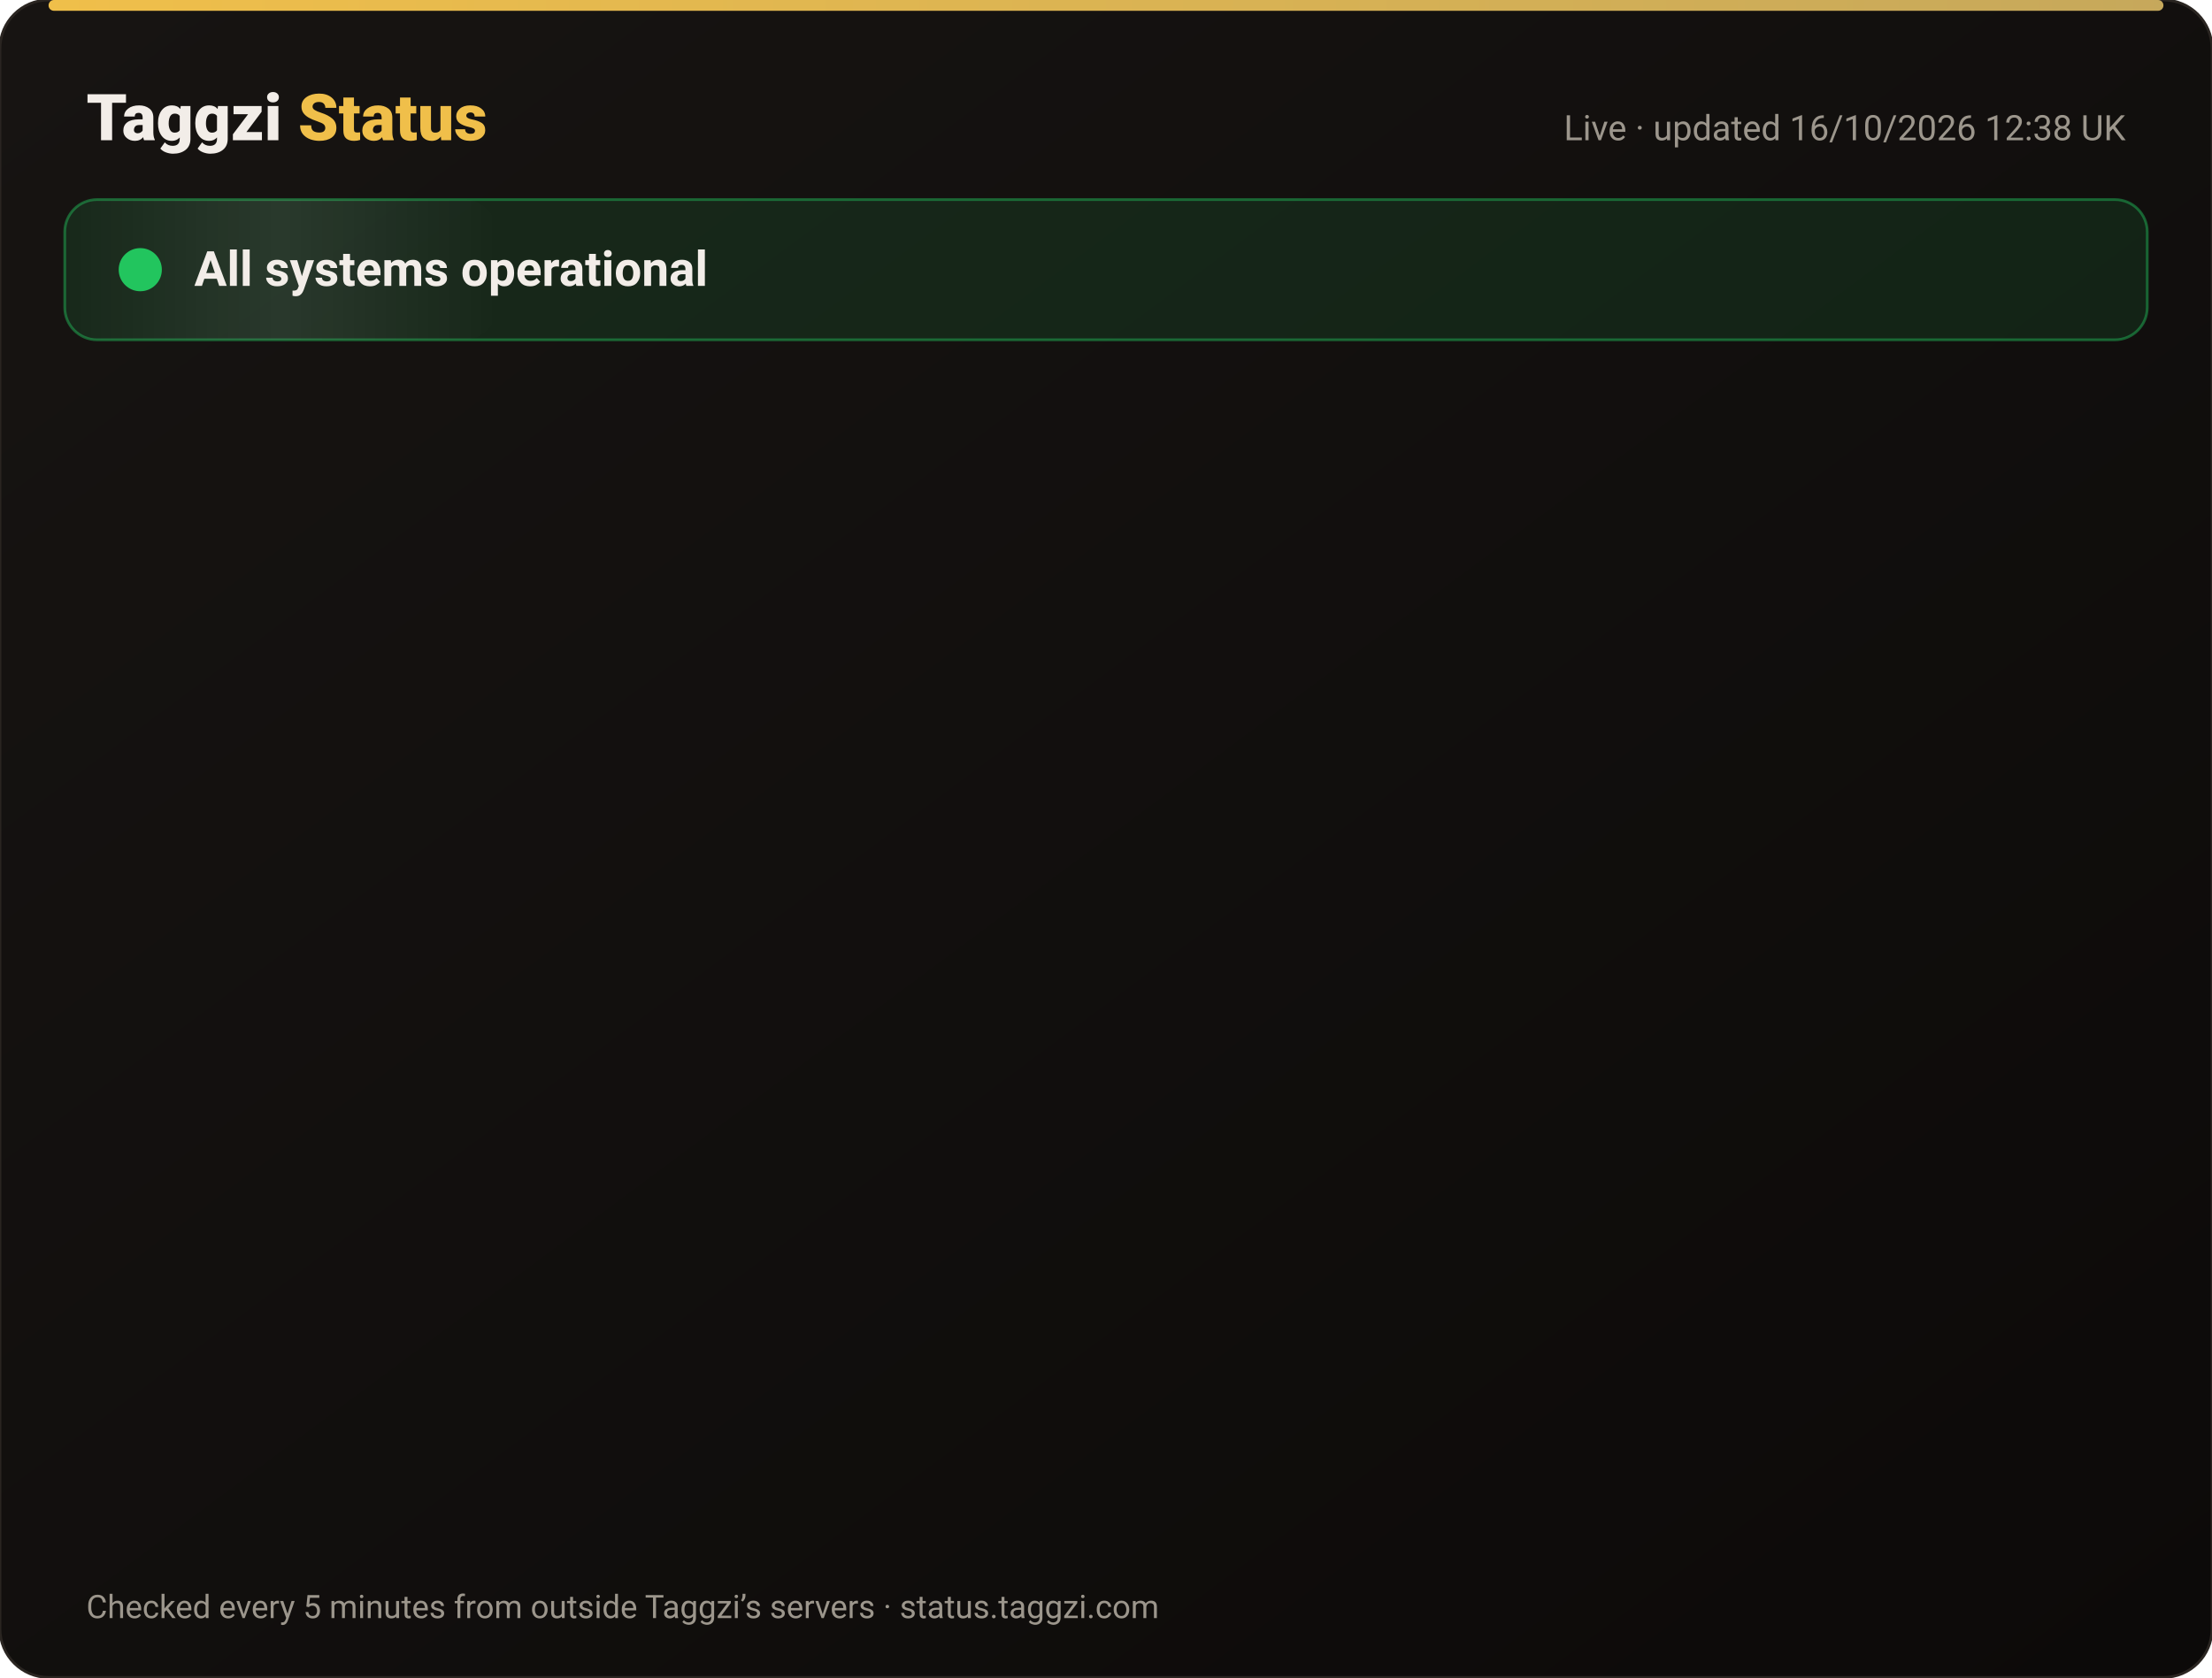
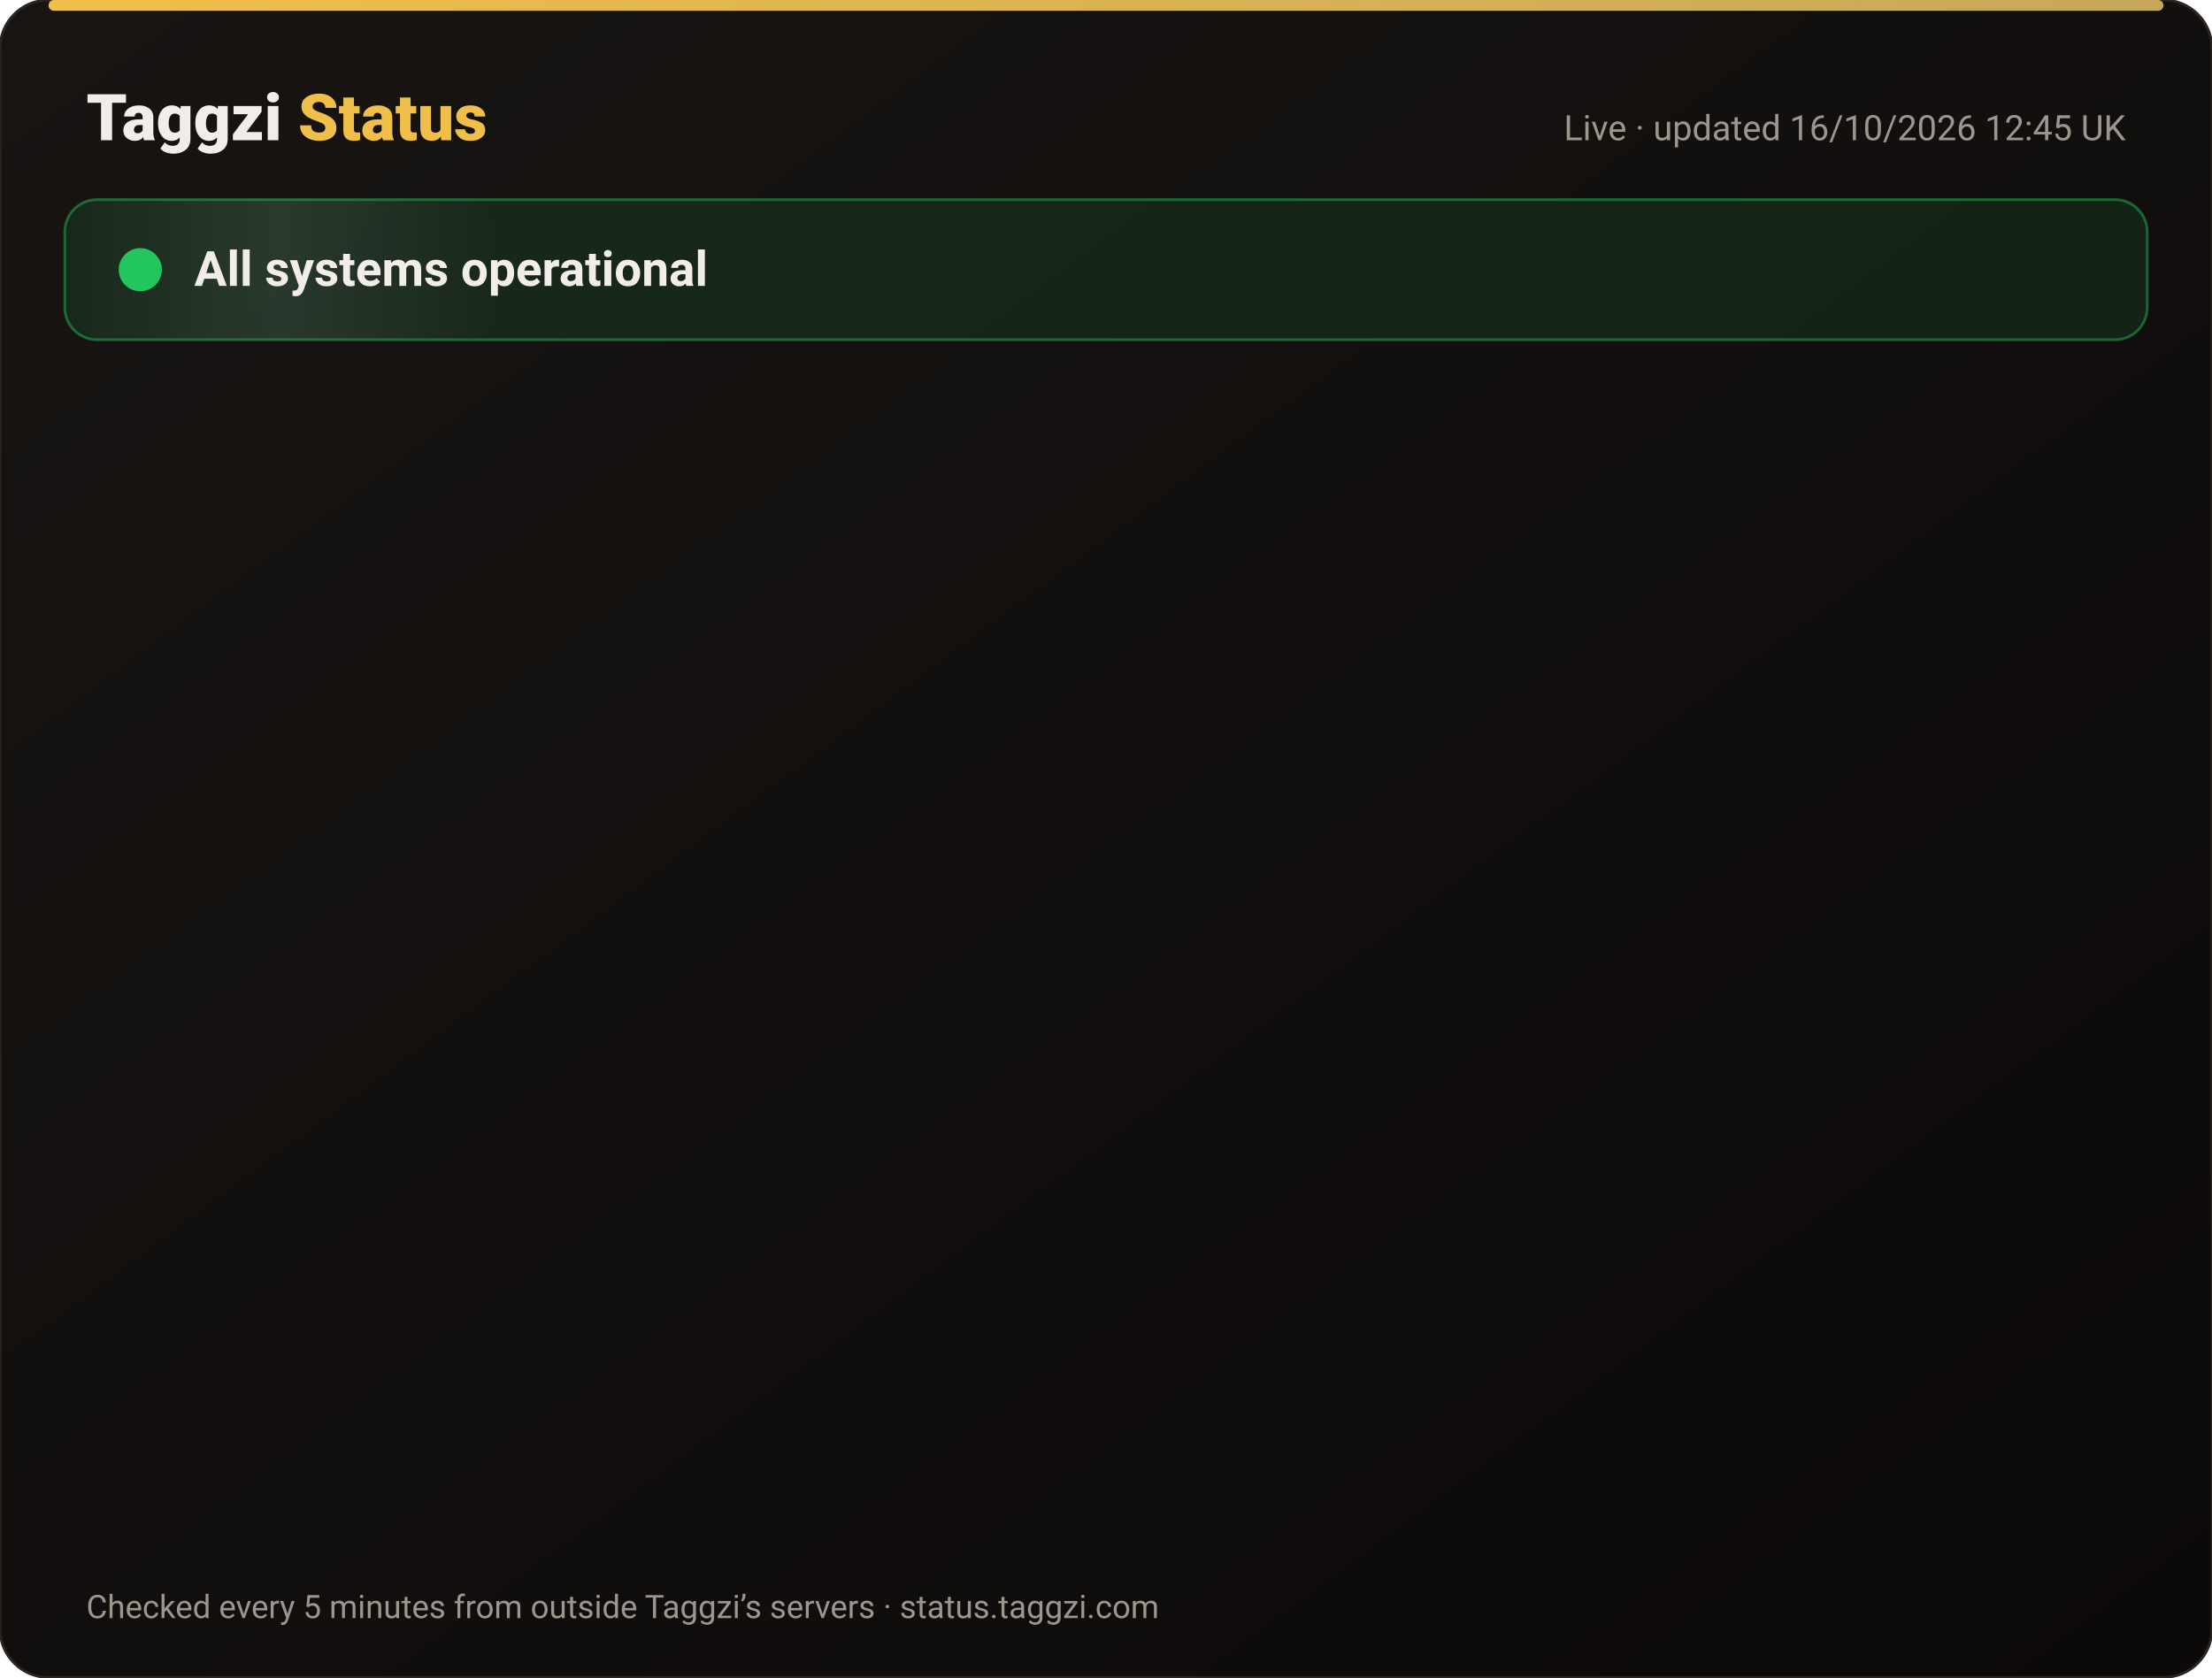
<svg xmlns="http://www.w3.org/2000/svg" width="820" height="622" viewBox="0 0 820 622" font-family="-apple-system,Segoe UI,Roboto,Helvetica,Arial,sans-serif">
  <defs>
    <linearGradient id="bg" x1="0" y1="0" x2="1" y2="1">
      <stop offset="0" stop-color="#171412" />
      <stop offset="1" stop-color="#0C0A09" />
    </linearGradient>
    <linearGradient id="gold" x1="0" x2="1">
      <stop offset="0" stop-color="#F0BF4A" />
      <stop offset="1" stop-color="#c6a85b" />
    </linearGradient>
    <linearGradient id="shine" x1="0" x2="1">
      <stop offset="0" stop-color="#fff" stop-opacity="0" />
      <stop offset=".5" stop-color="#fff" stop-opacity=".08" />
      <stop offset="1" stop-color="#fff" stop-opacity="0" />
    </linearGradient>
  </defs>
  <rect width="820" height="622" rx="18" fill="url(#bg)" stroke="#2a2521" />
  <rect x="18" y="0" width="784" height="4" rx="2" fill="url(#gold)" />
  <text x="32" y="52" font-size="24" font-weight="800" fill="#F2EDE8">Taggzi <tspan fill="#F0BF4A">Status</tspan>
  </text>
-   <text x="788" y="52" font-size="13" fill="#9C968C" text-anchor="end">Live · updated 16/10/2026 12:38 UK</text>
+   <text x="788" y="52" font-size="13" fill="#9C968C" text-anchor="end">Live · updated 16/10/2026 12:45 UK</text>
  <rect x="24" y="74" width="772" height="52" rx="12" fill="#22c55e" fill-opacity=".12" stroke="#22c55e" stroke-opacity=".45" />
  <rect x="24" y="74" width="160" height="52" rx="12" fill="url(#shine)">
    <animate attributeName="x" from="-160" to="820" dur="4s" repeatCount="indefinite" />
  </rect>
  <circle cx="52" cy="100" r="7" fill="#22c55e" />
  <circle cx="52" cy="100" r="7" fill="none" stroke="#22c55e" stroke-width="2">
    <animate attributeName="r" values="7;15;7" dur="2s" repeatCount="indefinite" />
    <animate attributeName="opacity" values=".9;0;.9" dur="2s" repeatCount="indefinite" />
  </circle>
  <text x="72" y="106" font-size="18" font-weight="700" fill="#F2EDE8">All systems operational</text>
  <g opacity="0">
    <animate attributeName="opacity" from="0" to="1" begin="0.00s" dur=".6s" fill="freeze" />
    <line x1="32" y1="188" x2="788" y2="188" stroke="#2a2521" />
    <circle cx="44" cy="166" r="6" fill="#22c55e">
      <animate attributeName="opacity" values="1;.45;1" dur="2.4s" begin="0.00s" repeatCount="indefinite" />
    </circle>
    <text x="62" y="171" font-size="15" font-weight="650" fill="#F2EDE8">Website</text>
    <text x="630" y="171" font-size="13" fill="#9C968C" text-anchor="end">100.00% uptime</text>
    <rect x="648" y="154" width="140" height="24" rx="12" fill="#22c55e" fill-opacity=".14" stroke="#22c55e" stroke-opacity=".5" />
    <text x="718" y="171" font-size="12" font-weight="700" fill="#22c55e" text-anchor="middle">Operational</text>
  </g>
  <g opacity="0">
    <animate attributeName="opacity" from="0" to="1" begin="0.15s" dur=".6s" fill="freeze" />
    <line x1="32" y1="234" x2="788" y2="234" stroke="#2a2521" />
    <circle cx="44" cy="212" r="6" fill="#22c55e">
      <animate attributeName="opacity" values="1;.45;1" dur="2.4s" begin="0.15s" repeatCount="indefinite" />
    </circle>
    <text x="62" y="217" font-size="15" font-weight="650" fill="#F2EDE8">Tag scans</text>
    <text x="630" y="217" font-size="13" fill="#9C968C" text-anchor="end">100.00% uptime</text>
    <rect x="648" y="200" width="140" height="24" rx="12" fill="#22c55e" fill-opacity=".14" stroke="#22c55e" stroke-opacity=".5" />
    <text x="718" y="217" font-size="12" font-weight="700" fill="#22c55e" text-anchor="middle">Operational</text>
  </g>
  <g opacity="0">
    <animate attributeName="opacity" from="0" to="1" begin="0.30s" dur=".6s" fill="freeze" />
    <line x1="32" y1="280" x2="788" y2="280" stroke="#2a2521" />
    <circle cx="44" cy="258" r="6" fill="#22c55e">
      <animate attributeName="opacity" values="1;.45;1" dur="2.4s" begin="0.30s" repeatCount="indefinite" />
    </circle>
    <text x="62" y="263" font-size="15" font-weight="650" fill="#F2EDE8">Manual tag lookup</text>
    <text x="630" y="263" font-size="13" fill="#9C968C" text-anchor="end">100.00% uptime</text>
    <rect x="648" y="246" width="140" height="24" rx="12" fill="#22c55e" fill-opacity=".14" stroke="#22c55e" stroke-opacity=".5" />
    <text x="718" y="263" font-size="12" font-weight="700" fill="#22c55e" text-anchor="middle">Operational</text>
  </g>
  <g opacity="0">
    <animate attributeName="opacity" from="0" to="1" begin="0.45s" dur=".6s" fill="freeze" />
    <line x1="32" y1="326" x2="788" y2="326" stroke="#2a2521" />
    <circle cx="44" cy="304" r="6" fill="#22c55e">
      <animate attributeName="opacity" values="1;.45;1" dur="2.4s" begin="0.45s" repeatCount="indefinite" />
    </circle>
    <text x="62" y="309" font-size="15" font-weight="650" fill="#F2EDE8">App &amp; login</text>
    <text x="630" y="309" font-size="13" fill="#9C968C" text-anchor="end">100.00% uptime</text>
    <rect x="648" y="292" width="140" height="24" rx="12" fill="#22c55e" fill-opacity=".14" stroke="#22c55e" stroke-opacity=".5" />
    <text x="718" y="309" font-size="12" font-weight="700" fill="#22c55e" text-anchor="middle">Operational</text>
  </g>
  <g opacity="0">
    <animate attributeName="opacity" from="0" to="1" begin="0.60s" dur=".6s" fill="freeze" />
    <line x1="32" y1="372" x2="788" y2="372" stroke="#2a2521" />
    <circle cx="44" cy="350" r="6" fill="#22c55e">
      <animate attributeName="opacity" values="1;.45;1" dur="2.4s" begin="0.60s" repeatCount="indefinite" />
    </circle>
    <text x="62" y="355" font-size="15" font-weight="650" fill="#F2EDE8">Community alerts</text>
    <text x="630" y="355" font-size="13" fill="#9C968C" text-anchor="end">100.00% uptime</text>
    <rect x="648" y="338" width="140" height="24" rx="12" fill="#22c55e" fill-opacity=".14" stroke="#22c55e" stroke-opacity=".5" />
    <text x="718" y="355" font-size="12" font-weight="700" fill="#22c55e" text-anchor="middle">Operational</text>
  </g>
  <g opacity="0">
    <animate attributeName="opacity" from="0" to="1" begin="0.75s" dur=".6s" fill="freeze" />
    <line x1="32" y1="418" x2="788" y2="418" stroke="#2a2521" />
    <circle cx="44" cy="396" r="6" fill="#22c55e">
      <animate attributeName="opacity" values="1;.45;1" dur="2.4s" begin="0.75s" repeatCount="indefinite" />
    </circle>
    <text x="62" y="401" font-size="15" font-weight="650" fill="#F2EDE8">Private calling</text>
    <text x="630" y="401" font-size="13" fill="#9C968C" text-anchor="end">100.00% uptime</text>
    <rect x="648" y="384" width="140" height="24" rx="12" fill="#22c55e" fill-opacity=".14" stroke="#22c55e" stroke-opacity=".5" />
    <text x="718" y="401" font-size="12" font-weight="700" fill="#22c55e" text-anchor="middle">Operational</text>
  </g>
  <g opacity="0">
    <animate attributeName="opacity" from="0" to="1" begin="0.90s" dur=".6s" fill="freeze" />
    <line x1="32" y1="464" x2="788" y2="464" stroke="#2a2521" />
    <circle cx="44" cy="442" r="6" fill="#22c55e">
      <animate attributeName="opacity" values="1;.45;1" dur="2.4s" begin="0.90s" repeatCount="indefinite" />
    </circle>
    <text x="62" y="447" font-size="15" font-weight="650" fill="#F2EDE8">Payments</text>
    <text x="630" y="447" font-size="13" fill="#9C968C" text-anchor="end">99.98% uptime</text>
    <rect x="648" y="430" width="140" height="24" rx="12" fill="#22c55e" fill-opacity=".14" stroke="#22c55e" stroke-opacity=".5" />
    <text x="718" y="447" font-size="12" font-weight="700" fill="#22c55e" text-anchor="middle">Operational</text>
  </g>
  <g opacity="0">
    <animate attributeName="opacity" from="0" to="1" begin="1.05s" dur=".6s" fill="freeze" />
    <line x1="32" y1="510" x2="788" y2="510" stroke="#2a2521" />
    <circle cx="44" cy="488" r="6" fill="#22c55e">
      <animate attributeName="opacity" values="1;.45;1" dur="2.4s" begin="1.05s" repeatCount="indefinite" />
    </circle>
    <text x="62" y="493" font-size="15" font-weight="650" fill="#F2EDE8">Email &amp; support</text>
    <text x="630" y="493" font-size="13" fill="#9C968C" text-anchor="end">100.00% uptime</text>
    <rect x="648" y="476" width="140" height="24" rx="12" fill="#22c55e" fill-opacity=".14" stroke="#22c55e" stroke-opacity=".5" />
    <text x="718" y="493" font-size="12" font-weight="700" fill="#22c55e" text-anchor="middle">Operational</text>
  </g>
  <g opacity="0">
    <animate attributeName="opacity" from="0" to="1" begin="1.20s" dur=".6s" fill="freeze" />
    <line x1="32" y1="556" x2="788" y2="556" stroke="#2a2521" />
    <circle cx="44" cy="534" r="6" fill="#22c55e">
      <animate attributeName="opacity" values="1;.45;1" dur="2.4s" begin="1.20s" repeatCount="indefinite" />
    </circle>
    <text x="62" y="539" font-size="15" font-weight="650" fill="#F2EDE8">Secure connection (SSL)</text>
    <text x="630" y="539" font-size="13" fill="#9C968C" text-anchor="end">100.00% uptime</text>
    <rect x="648" y="522" width="140" height="24" rx="12" fill="#22c55e" fill-opacity=".14" stroke="#22c55e" stroke-opacity=".5" />
    <text x="718" y="539" font-size="12" font-weight="700" fill="#22c55e" text-anchor="middle">Operational</text>
  </g>
  <text x="32" y="600" font-size="12" fill="#9C968C">Checked every 5 minutes from outside Taggzi’s servers · status.taggzi.com</text>
</svg>
